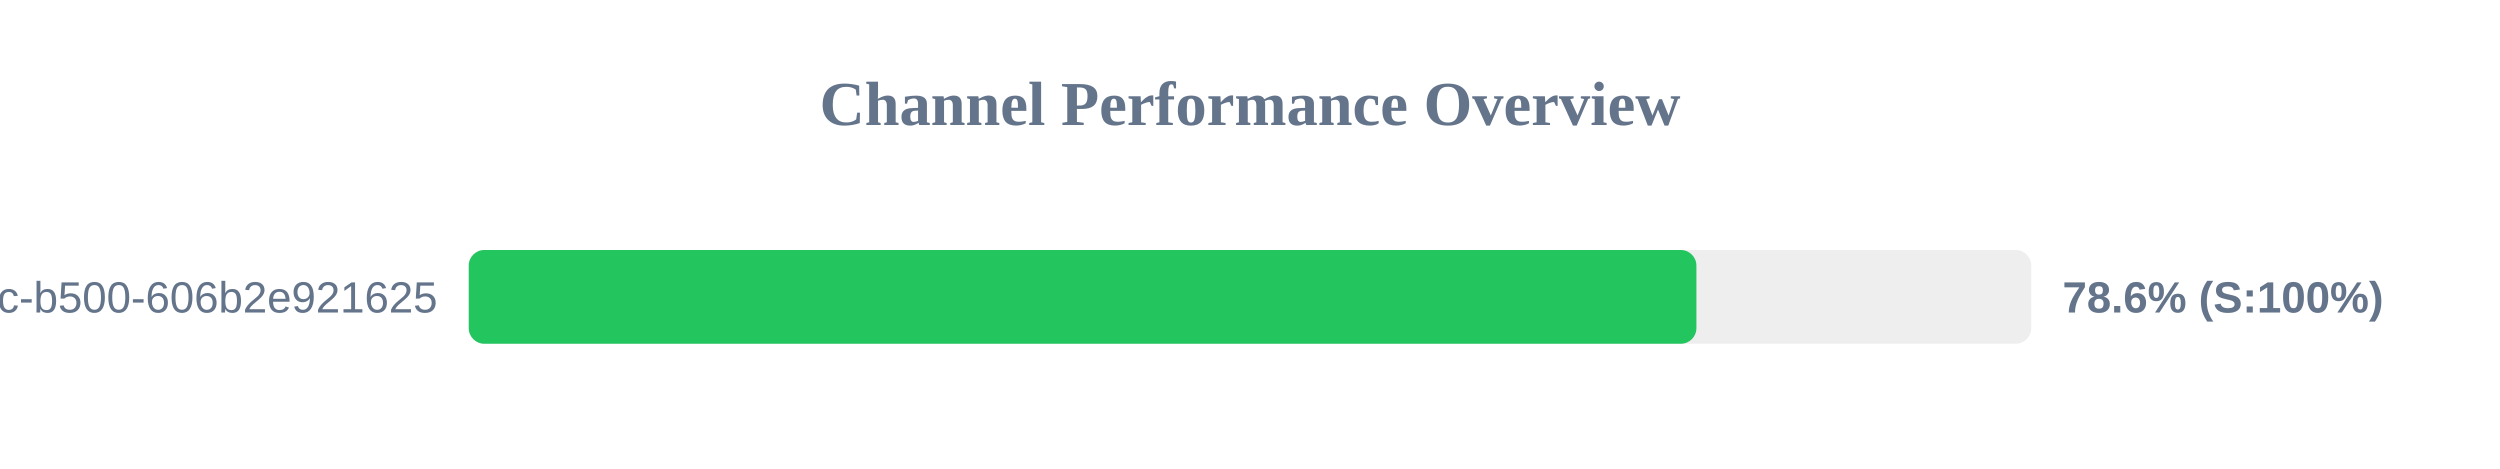
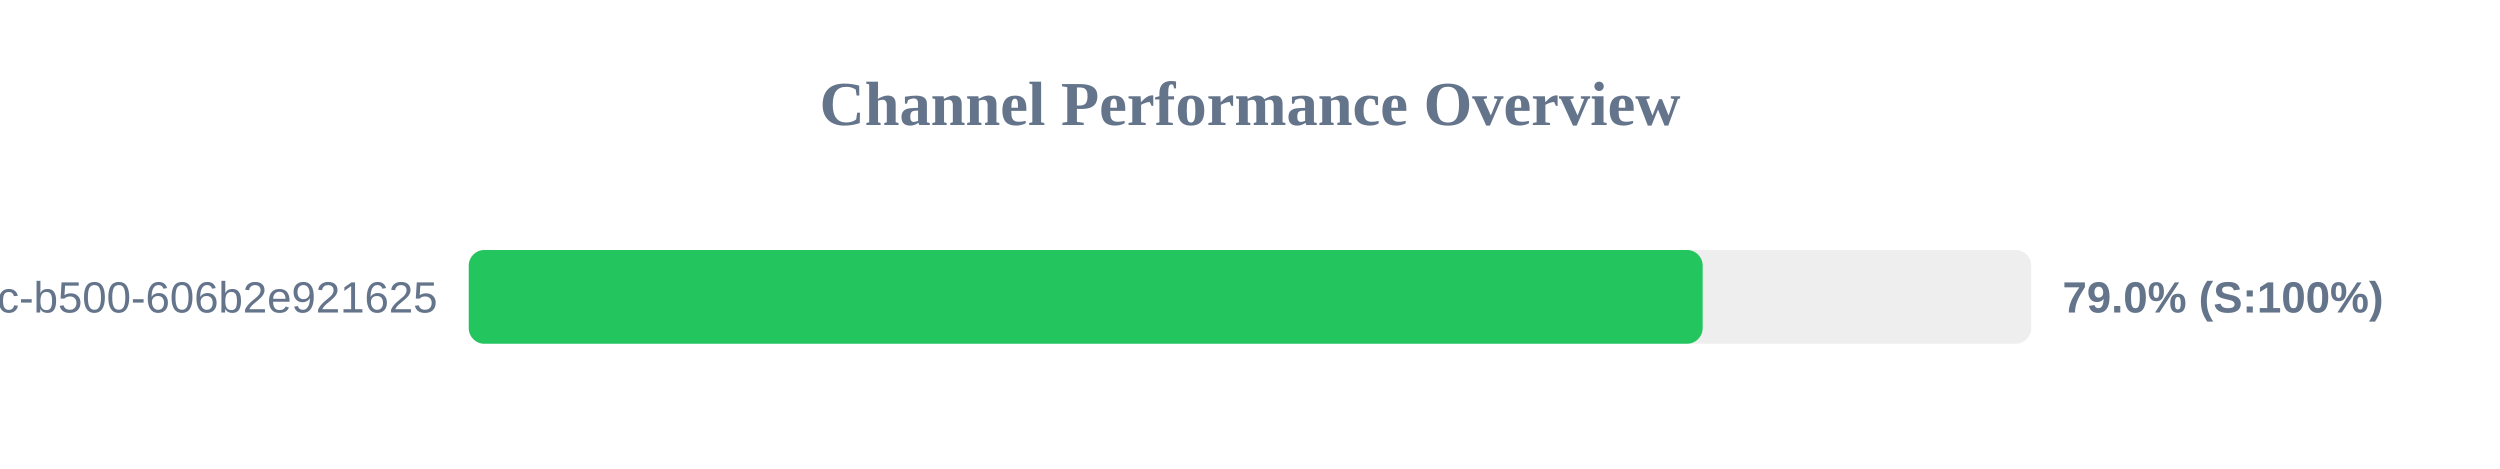
<svg xmlns="http://www.w3.org/2000/svg" width="800" height="150" version="1.1">
  <style>
        .row { font: 14px Arial; fill: #64748b; }
        .score { font: bold 14px Arial; fill: #64748b; }
    </style>
  <text x="400" y="40" text-anchor="middle" font-size="20px" font-weight="bold" fill="#64748b">Channel Performance Overview</text>
  <rect x="150" y="80" width="500" height="30" fill="#eee" rx="5" />
-   <rect x="150" y="80" width="392.85" height="30" fill="#22c55e" rx="5" />
+   <rect x="150" y="80" width="394.85" height="30" fill="#22c55e" rx="5" />
  <text x="140" y="100" text-anchor="end" class="row">?uuid=f901861b-6491-450c-b500-606b2e921625</text>
-   <text x="660" y="100" text-anchor="start" class="score">78.6% (S:100%)</text>
+   <text x="660" y="100" text-anchor="start" class="score">79.0% (S:100%)</text>
</svg>
